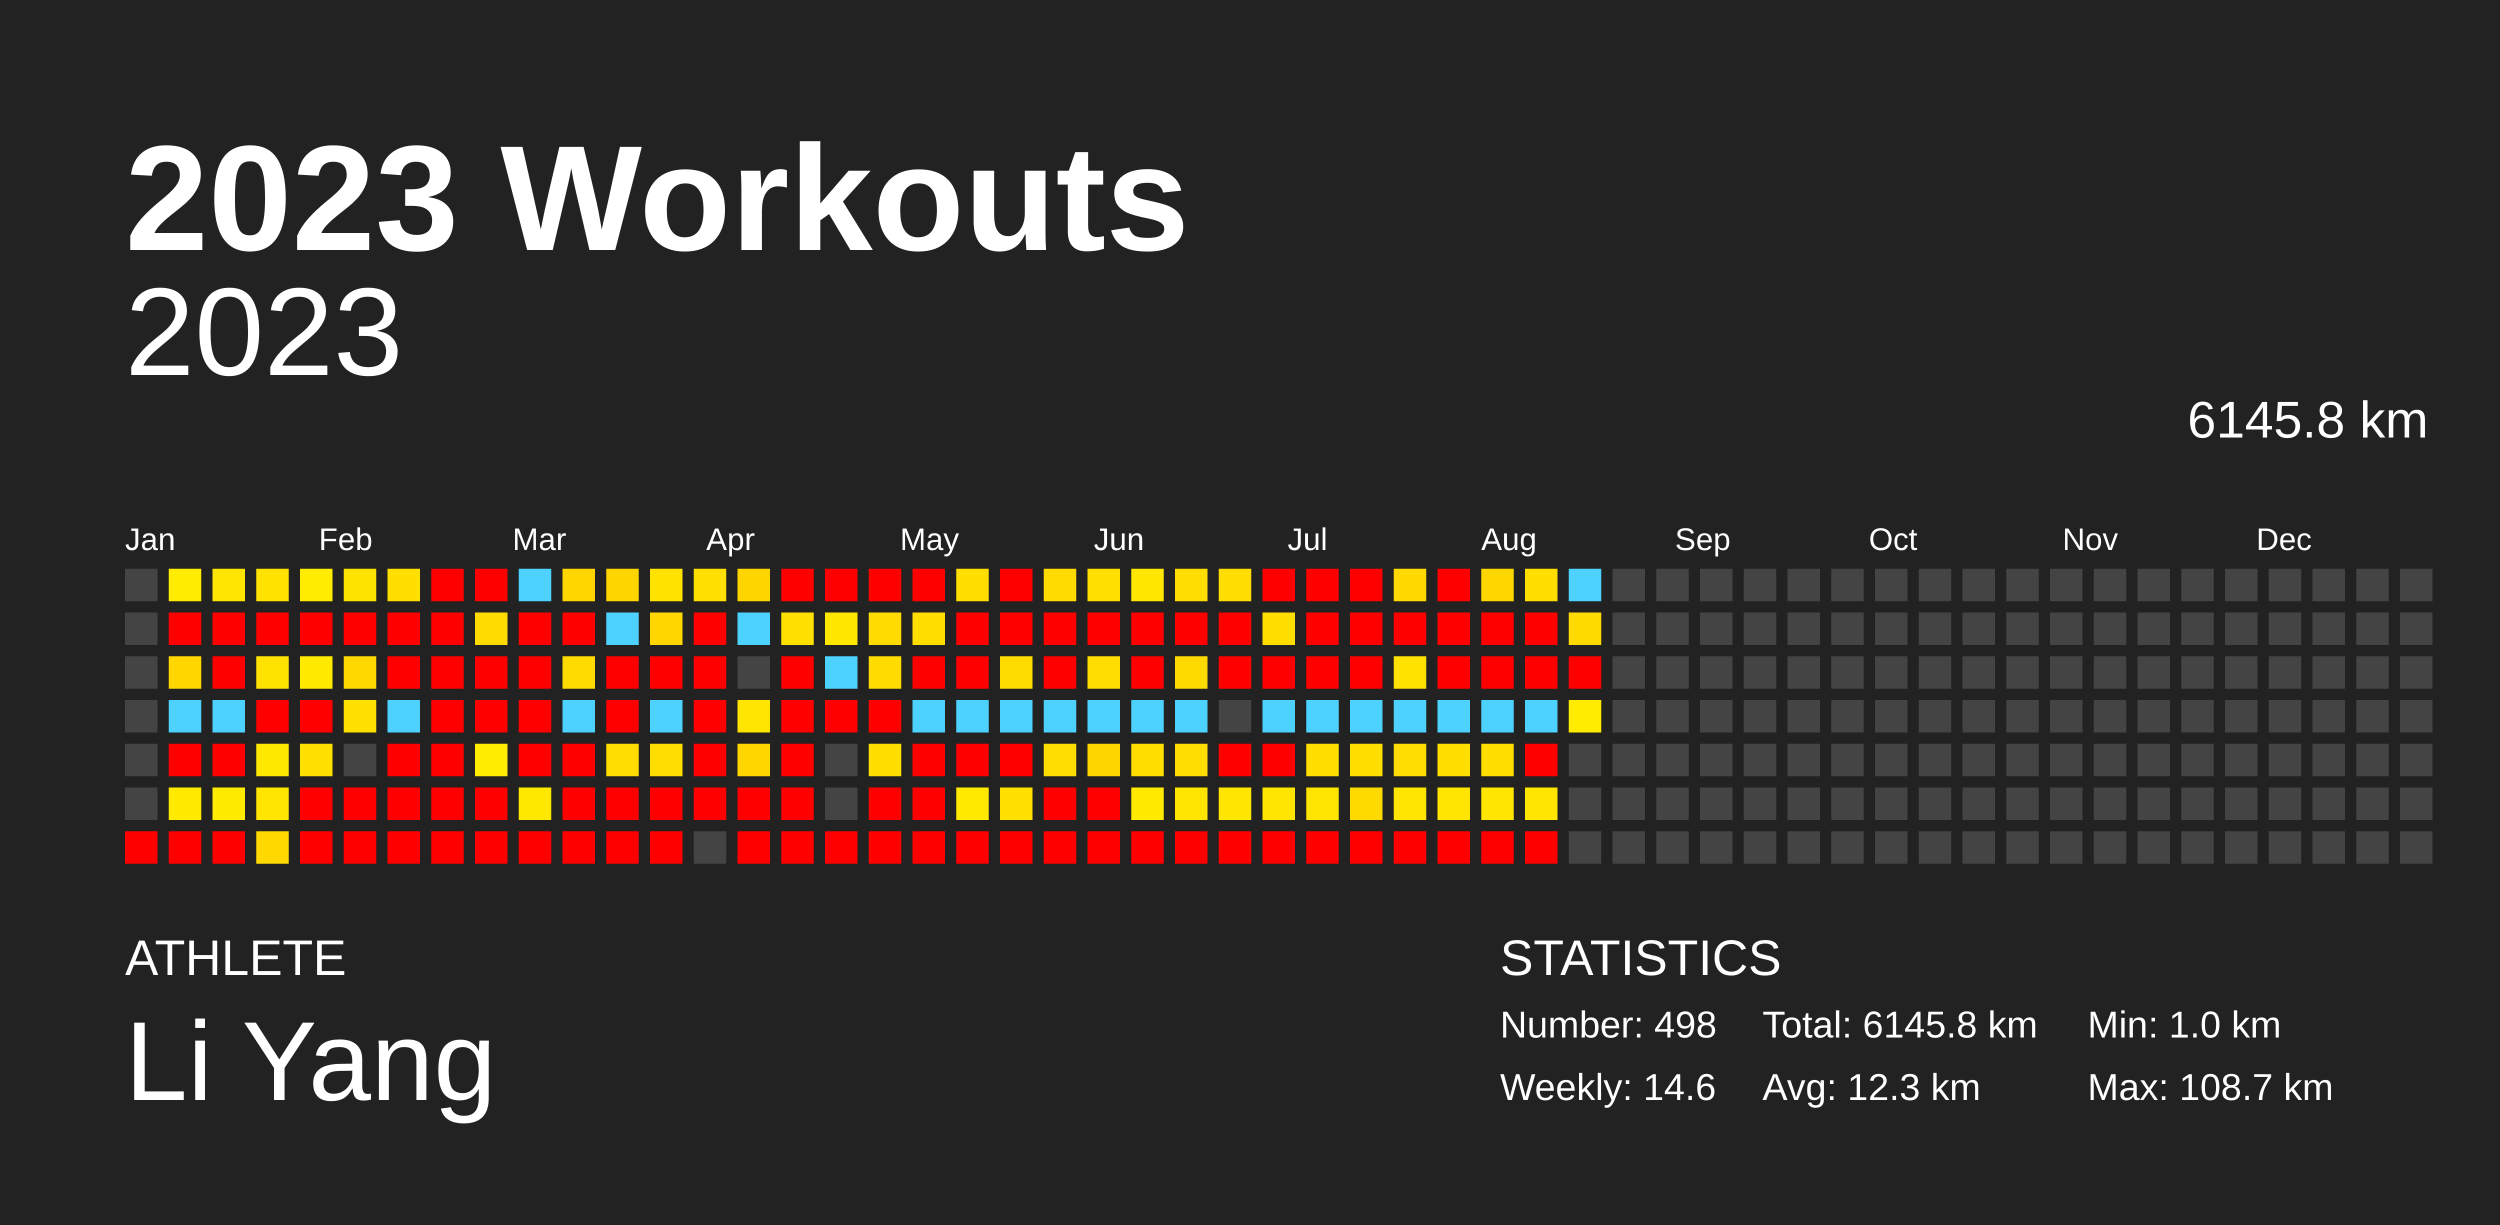
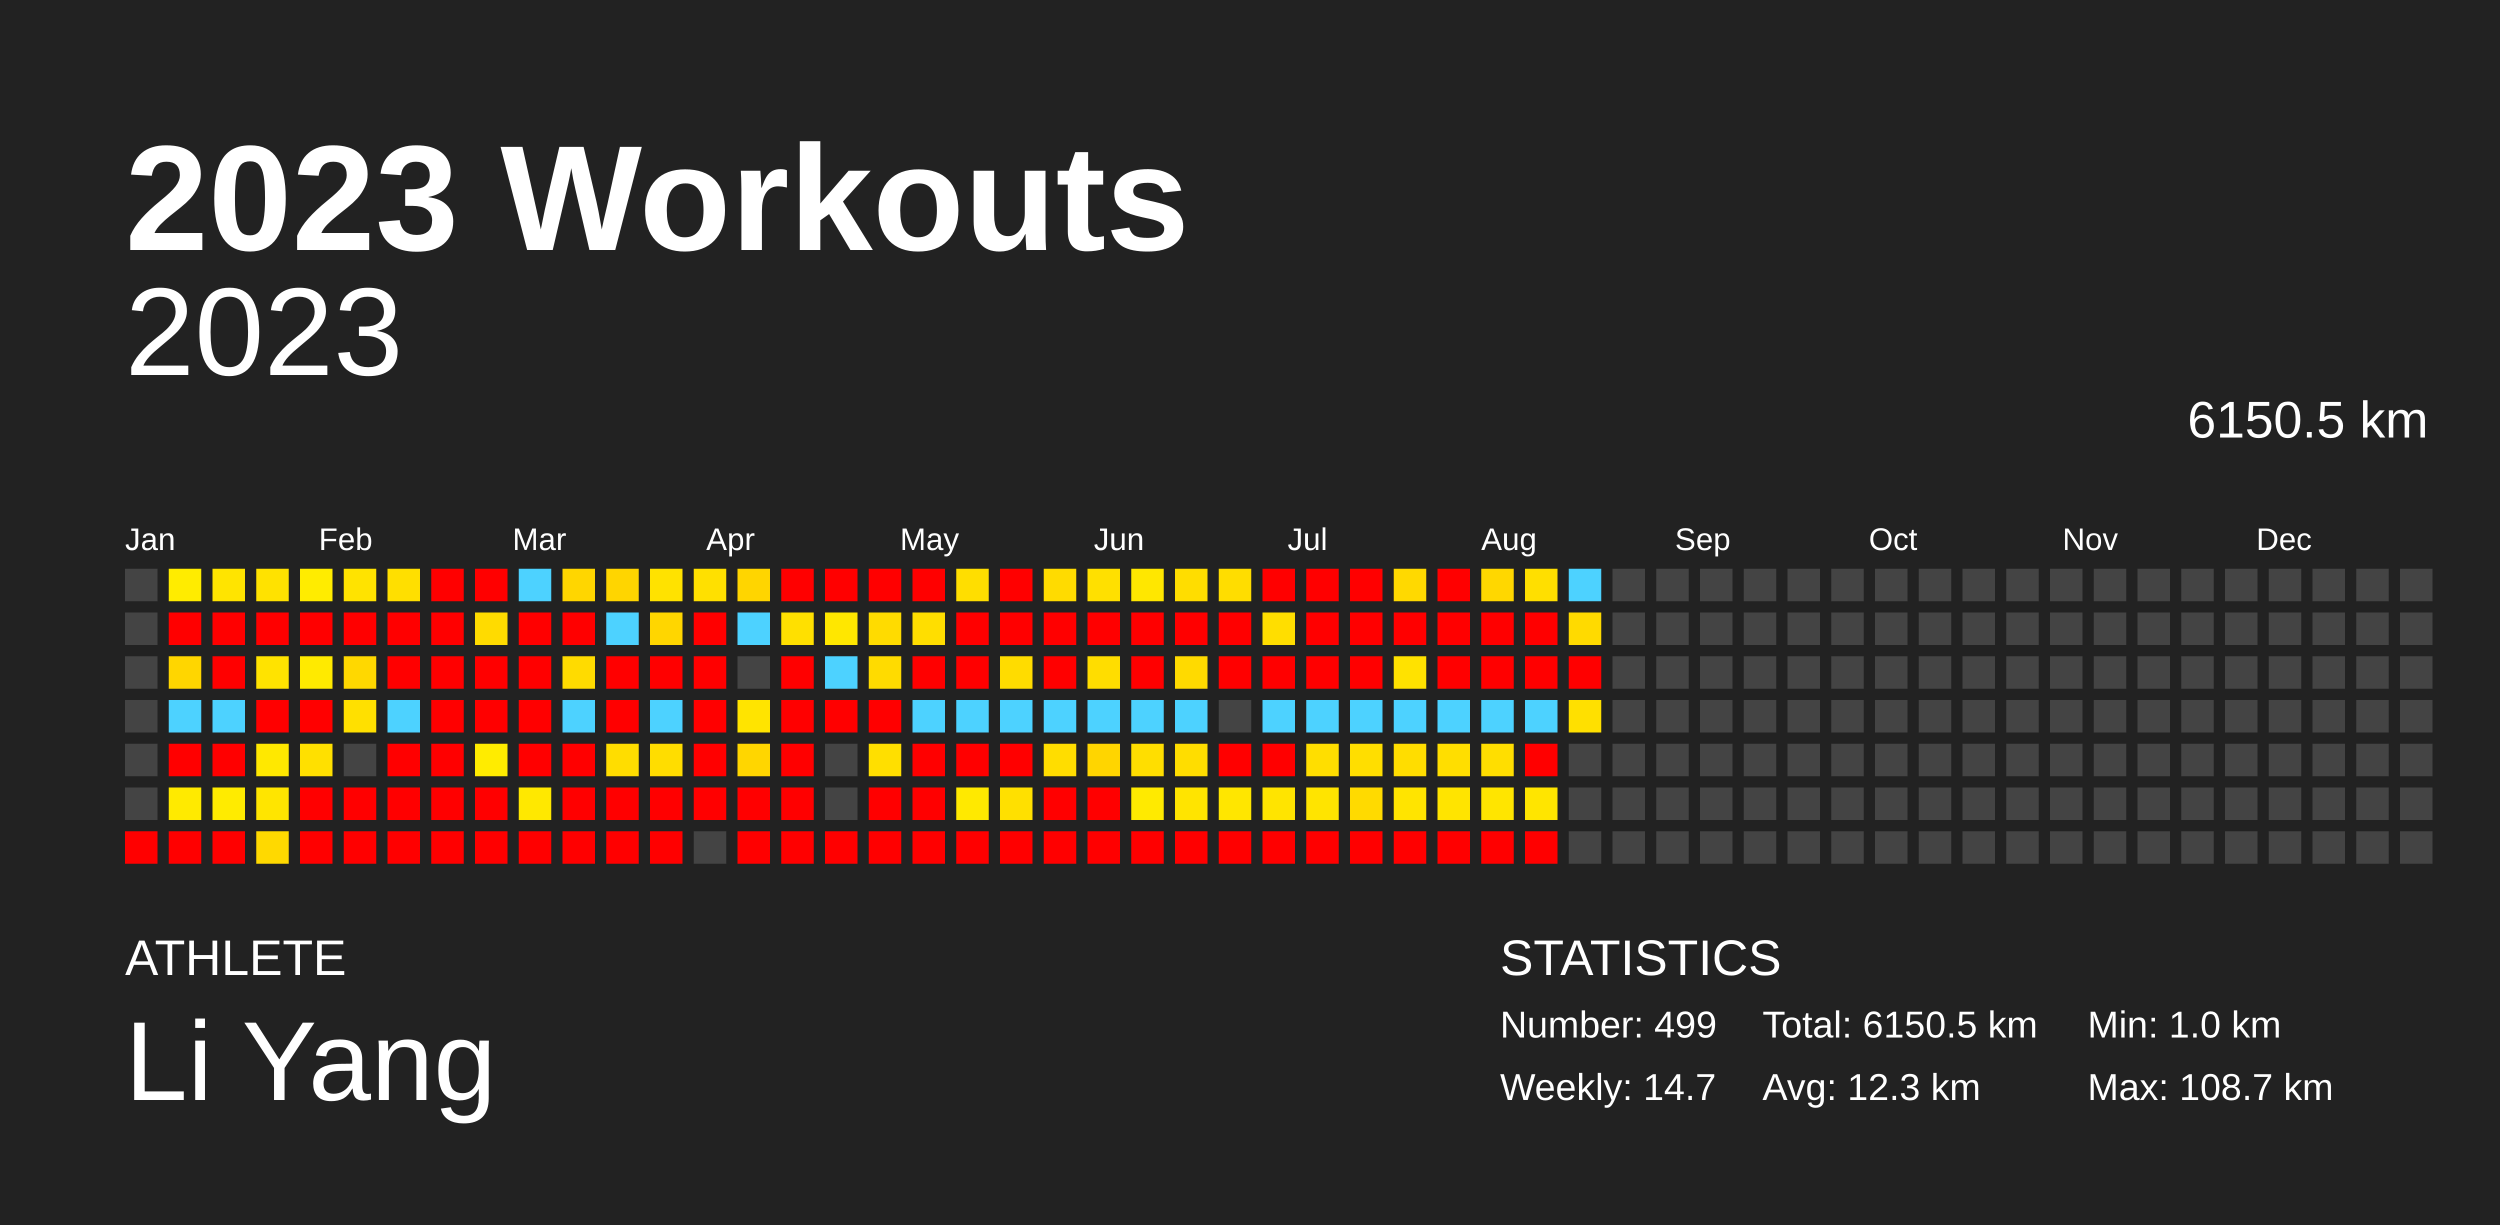
<svg xmlns="http://www.w3.org/2000/svg" baseProfile="full" height="98mm" version="1.1" viewBox="0,0,200,98" width="200mm">
  <defs />
  <rect fill="#222222" height="98" width="200" x="0" y="0" />
  <text fill="#FFFFFF" style="font-size:12px; font-family:Arial; font-weight:bold;" x="10" y="20">2023 Workouts</text>
  <text fill="#FFFFFF" style="font-size:4px; font-family:Arial" x="10" y="78">ATHLETE</text>
  <text fill="#FFFFFF" style="font-size:9px; font-family:Arial" x="10" y="88">Li Yang</text>
  <text fill="#FFFFFF" style="font-size:4px; font-family:Arial" x="120" y="78">STATISTICS</text>
-   <text fill="#FFFFFF" style="font-size:3px; font-family:Arial" x="120" y="83">Number: 498</text>
-   <text fill="#FFFFFF" style="font-size:3px; font-family:Arial" x="120" y="88">Weekly: 14.6</text>
-   <text fill="#FFFFFF" style="font-size:3px; font-family:Arial" x="141" y="83">Total: 6145.8 km</text>
+   <text fill="#FFFFFF" style="font-size:3px; font-family:Arial" x="120" y="83">Number: 499</text>
+   <text fill="#FFFFFF" style="font-size:3px; font-family:Arial" x="120" y="88">Weekly: 14.7</text>
+   <text fill="#FFFFFF" style="font-size:3px; font-family:Arial" x="141" y="83">Total: 6150.5 km</text>
  <text fill="#FFFFFF" style="font-size:3px; font-family:Arial" x="141" y="88">Avg: 12.3 km</text>
  <text fill="#FFFFFF" style="font-size:3px; font-family:Arial" x="167" y="83">Min: 1.0 km</text>
  <text fill="#FFFFFF" style="font-size:3px; font-family:Arial" x="167" y="88">Max: 108.7 km</text>
  <text alignment-baseline="hanging" fill="#FFFFFF" style="font-size:10.0px; font-family:Arial;" x="10" y="30">2023</text>
-   <text alignment-baseline="hanging" fill="#FFFFFF" style="font-size:4.125px; font-family:Arial;" x="175" y="35">6145.8 km</text>
+   <text alignment-baseline="hanging" fill="#FFFFFF" style="font-size:4.125px; font-family:Arial;" x="175" y="35">6150.5 km</text>
  <text fill="#FFFFFF" style="font-size:2.5px; font-family:Arial" x="10.0" y="44">Jan</text>
  <text fill="#FFFFFF" style="font-size:2.5px; font-family:Arial" x="25.5" y="44">Feb</text>
  <text fill="#FFFFFF" style="font-size:2.5px; font-family:Arial" x="41.0" y="44">Mar</text>
  <text fill="#FFFFFF" style="font-size:2.5px; font-family:Arial" x="56.5" y="44">Apr</text>
  <text fill="#FFFFFF" style="font-size:2.5px; font-family:Arial" x="72.0" y="44">May</text>
  <text fill="#FFFFFF" style="font-size:2.5px; font-family:Arial" x="87.5" y="44">Jun</text>
  <text fill="#FFFFFF" style="font-size:2.5px; font-family:Arial" x="103.0" y="44">Jul</text>
  <text fill="#FFFFFF" style="font-size:2.5px; font-family:Arial" x="118.5" y="44">Aug</text>
  <text fill="#FFFFFF" style="font-size:2.5px; font-family:Arial" x="134.0" y="44">Sep</text>
  <text fill="#FFFFFF" style="font-size:2.5px; font-family:Arial" x="149.5" y="44">Oct</text>
  <text fill="#FFFFFF" style="font-size:2.5px; font-family:Arial" x="165.0" y="44">Nov</text>
  <text fill="#FFFFFF" style="font-size:2.5px; font-family:Arial" x="180.5" y="44">Dec</text>
  <rect fill="#444444" height="2.6" width="2.6" x="10.0" y="45.5" />
  <rect fill="#444444" height="2.6" width="2.6" x="10.0" y="49.0" />
  <rect fill="#444444" height="2.6" width="2.6" x="10.0" y="52.5" />
  <rect fill="#444444" height="2.6" width="2.6" x="10.0" y="56.0" />
  <rect fill="#444444" height="2.6" width="2.6" x="10.0" y="59.5" />
  <rect fill="#444444" height="2.6" width="2.6" x="10.0" y="63.0" />
  <rect fill="red" height="2.6" width="2.6" x="10.0" y="66.5" />
  <rect fill="#ffec00" height="2.6" width="2.6" x="13.5" y="45.5" />
  <rect fill="red" height="2.6" width="2.6" x="13.5" y="49.0" />
  <rect fill="#ffd600" height="2.6" width="2.6" x="13.5" y="52.5" />
  <rect fill="#4dd2ff" height="2.6" width="2.6" x="13.5" y="56.0" />
  <rect fill="red" height="2.6" width="2.6" x="13.5" y="59.5" />
  <rect fill="#ffea00" height="2.6" width="2.6" x="13.5" y="63.0" />
  <rect fill="red" height="2.6" width="2.6" x="13.5" y="66.5" />
  <rect fill="#ffe400" height="2.6" width="2.6" x="17.0" y="45.5" />
  <rect fill="red" height="2.6" width="2.6" x="17.0" y="49.0" />
  <rect fill="red" height="2.6" width="2.6" x="17.0" y="52.5" />
  <rect fill="#4dd2ff" height="2.6" width="2.6" x="17.0" y="56.0" />
  <rect fill="red" height="2.6" width="2.6" x="17.0" y="59.5" />
  <rect fill="#ffeb00" height="2.6" width="2.6" x="17.0" y="63.0" />
  <rect fill="red" height="2.6" width="2.6" x="17.0" y="66.5" />
  <rect fill="#ffe200" height="2.6" width="2.6" x="20.5" y="45.5" />
  <rect fill="red" height="2.6" width="2.6" x="20.5" y="49.0" />
  <rect fill="#ffe300" height="2.6" width="2.6" x="20.5" y="52.5" />
  <rect fill="red" height="2.6" width="2.6" x="20.5" y="56.0" />
  <rect fill="#ffe800" height="2.6" width="2.6" x="20.5" y="59.5" />
  <rect fill="#ffe500" height="2.6" width="2.6" x="20.5" y="63.0" />
  <rect fill="#ffd900" height="2.6" width="2.6" x="20.5" y="66.5" />
  <rect fill="#ffec00" height="2.6" width="2.6" x="24.0" y="45.5" />
  <rect fill="red" height="2.6" width="2.6" x="24.0" y="49.0" />
  <rect fill="#ffea00" height="2.6" width="2.6" x="24.0" y="52.5" />
  <rect fill="red" height="2.6" width="2.6" x="24.0" y="56.0" />
  <rect fill="#ffe000" height="2.6" width="2.6" x="24.0" y="59.5" />
  <rect fill="red" height="2.6" width="2.6" x="24.0" y="63.0" />
  <rect fill="red" height="2.6" width="2.6" x="24.0" y="66.5" />
  <rect fill="#ffe300" height="2.6" width="2.6" x="27.5" y="45.5" />
  <rect fill="red" height="2.6" width="2.6" x="27.5" y="49.0" />
  <rect fill="#ffd800" height="2.6" width="2.6" x="27.5" y="52.5" />
  <rect fill="#ffe000" height="2.6" width="2.6" x="27.5" y="56.0" />
  <rect fill="#444444" height="2.6" width="2.6" x="27.5" y="59.5" />
  <rect fill="red" height="2.6" width="2.6" x="27.5" y="63.0" />
  <rect fill="red" height="2.6" width="2.6" x="27.5" y="66.5" />
  <rect fill="#ffdf00" height="2.6" width="2.6" x="31.0" y="45.5" />
  <rect fill="red" height="2.6" width="2.6" x="31.0" y="49.0" />
  <rect fill="red" height="2.6" width="2.6" x="31.0" y="52.5" />
  <rect fill="#4dd2ff" height="2.6" width="2.6" x="31.0" y="56.0" />
  <rect fill="red" height="2.6" width="2.6" x="31.0" y="59.5" />
  <rect fill="red" height="2.6" width="2.6" x="31.0" y="63.0" />
  <rect fill="red" height="2.6" width="2.6" x="31.0" y="66.5" />
  <rect fill="red" height="2.6" width="2.6" x="34.5" y="45.5" />
  <rect fill="red" height="2.6" width="2.6" x="34.5" y="49.0" />
  <rect fill="red" height="2.6" width="2.6" x="34.5" y="52.5" />
  <rect fill="red" height="2.6" width="2.6" x="34.5" y="56.0" />
  <rect fill="red" height="2.6" width="2.6" x="34.5" y="59.5" />
  <rect fill="red" height="2.6" width="2.6" x="34.5" y="63.0" />
  <rect fill="red" height="2.6" width="2.6" x="34.5" y="66.5" />
  <rect fill="red" height="2.6" width="2.6" x="38.0" y="45.5" />
  <rect fill="#ffdb00" height="2.6" width="2.6" x="38.0" y="49.0" />
  <rect fill="red" height="2.6" width="2.6" x="38.0" y="52.5" />
  <rect fill="red" height="2.6" width="2.6" x="38.0" y="56.0" />
  <rect fill="#ffec00" height="2.6" width="2.6" x="38.0" y="59.5" />
  <rect fill="red" height="2.6" width="2.6" x="38.0" y="63.0" />
  <rect fill="red" height="2.6" width="2.6" x="38.0" y="66.5" />
  <rect fill="#4dd2ff" height="2.6" width="2.6" x="41.5" y="45.5" />
  <rect fill="red" height="2.6" width="2.6" x="41.5" y="49.0" />
  <rect fill="red" height="2.6" width="2.6" x="41.5" y="52.5" />
  <rect fill="red" height="2.6" width="2.6" x="41.5" y="56.0" />
  <rect fill="red" height="2.6" width="2.6" x="41.5" y="59.5" />
  <rect fill="#ffe800" height="2.6" width="2.6" x="41.5" y="63.0" />
  <rect fill="red" height="2.6" width="2.6" x="41.5" y="66.5" />
  <rect fill="#ffd600" height="2.6" width="2.6" x="45.0" y="45.5" />
  <rect fill="red" height="2.6" width="2.6" x="45.0" y="49.0" />
  <rect fill="#ffdb00" height="2.6" width="2.6" x="45.0" y="52.5" />
  <rect fill="#4dd2ff" height="2.6" width="2.6" x="45.0" y="56.0" />
  <rect fill="red" height="2.6" width="2.6" x="45.0" y="59.5" />
  <rect fill="red" height="2.6" width="2.6" x="45.0" y="63.0" />
  <rect fill="red" height="2.6" width="2.6" x="45.0" y="66.5" />
  <rect fill="#ffd500" height="2.6" width="2.6" x="48.5" y="45.5" />
  <rect fill="#4dd2ff" height="2.6" width="2.6" x="48.5" y="49.0" />
  <rect fill="red" height="2.6" width="2.6" x="48.5" y="52.5" />
  <rect fill="red" height="2.6" width="2.6" x="48.5" y="56.0" />
  <rect fill="#ffdd00" height="2.6" width="2.6" x="48.5" y="59.5" />
  <rect fill="red" height="2.6" width="2.6" x="48.5" y="63.0" />
  <rect fill="red" height="2.6" width="2.6" x="48.5" y="66.5" />
  <rect fill="#ffe200" height="2.6" width="2.6" x="52.0" y="45.5" />
  <rect fill="#ffd600" height="2.6" width="2.6" x="52.0" y="49.0" />
  <rect fill="red" height="2.6" width="2.6" x="52.0" y="52.5" />
  <rect fill="#4dd2ff" height="2.6" width="2.6" x="52.0" y="56.0" />
  <rect fill="#ffdd00" height="2.6" width="2.6" x="52.0" y="59.5" />
  <rect fill="red" height="2.6" width="2.6" x="52.0" y="63.0" />
  <rect fill="red" height="2.6" width="2.6" x="52.0" y="66.5" />
  <rect fill="#ffe000" height="2.6" width="2.6" x="55.5" y="45.5" />
  <rect fill="red" height="2.6" width="2.6" x="55.5" y="49.0" />
  <rect fill="red" height="2.6" width="2.6" x="55.5" y="52.5" />
  <rect fill="red" height="2.6" width="2.6" x="55.5" y="56.0" />
  <rect fill="red" height="2.6" width="2.6" x="55.5" y="59.5" />
  <rect fill="red" height="2.6" width="2.6" x="55.5" y="63.0" />
  <rect fill="#444444" height="2.6" width="2.6" x="55.5" y="66.5" />
  <rect fill="#ffd500" height="2.6" width="2.6" x="59.0" y="45.5" />
  <rect fill="#4dd2ff" height="2.6" width="2.6" x="59.0" y="49.0" />
  <rect fill="#444444" height="2.6" width="2.6" x="59.0" y="52.5" />
  <rect fill="#ffe400" height="2.6" width="2.6" x="59.0" y="56.0" />
  <rect fill="#ffd600" height="2.6" width="2.6" x="59.0" y="59.5" />
  <rect fill="red" height="2.6" width="2.6" x="59.0" y="63.0" />
  <rect fill="red" height="2.6" width="2.6" x="59.0" y="66.5" />
  <rect fill="red" height="2.6" width="2.6" x="62.5" y="45.5" />
  <rect fill="#ffe000" height="2.6" width="2.6" x="62.5" y="49.0" />
  <rect fill="red" height="2.6" width="2.6" x="62.5" y="52.5" />
  <rect fill="red" height="2.6" width="2.6" x="62.5" y="56.0" />
  <rect fill="red" height="2.6" width="2.6" x="62.5" y="59.5" />
  <rect fill="red" height="2.6" width="2.6" x="62.5" y="63.0" />
  <rect fill="red" height="2.6" width="2.6" x="62.5" y="66.5" />
  <rect fill="red" height="2.6" width="2.6" x="66.0" y="45.5" />
  <rect fill="#ffe700" height="2.6" width="2.6" x="66.0" y="49.0" />
  <rect fill="#4dd2ff" height="2.6" width="2.6" x="66.0" y="52.5" />
  <rect fill="red" height="2.6" width="2.6" x="66.0" y="56.0" />
  <rect fill="#444444" height="2.6" width="2.6" x="66.0" y="59.5" />
  <rect fill="#444444" height="2.6" width="2.6" x="66.0" y="63.0" />
  <rect fill="red" height="2.6" width="2.6" x="66.0" y="66.5" />
  <rect fill="red" height="2.6" width="2.6" x="69.5" y="45.5" />
  <rect fill="#ffdb00" height="2.6" width="2.6" x="69.5" y="49.0" />
  <rect fill="#ffdb00" height="2.6" width="2.6" x="69.5" y="52.5" />
  <rect fill="red" height="2.6" width="2.6" x="69.5" y="56.0" />
  <rect fill="#ffdf00" height="2.6" width="2.6" x="69.5" y="59.5" />
  <rect fill="red" height="2.6" width="2.6" x="69.5" y="63.0" />
  <rect fill="red" height="2.6" width="2.6" x="69.5" y="66.5" />
  <rect fill="red" height="2.6" width="2.6" x="73.0" y="45.5" />
  <rect fill="#ffde00" height="2.6" width="2.6" x="73.0" y="49.0" />
  <rect fill="red" height="2.6" width="2.6" x="73.0" y="52.5" />
  <rect fill="#4dd2ff" height="2.6" width="2.6" x="73.0" y="56.0" />
  <rect fill="red" height="2.6" width="2.6" x="73.0" y="59.5" />
  <rect fill="red" height="2.6" width="2.6" x="73.0" y="63.0" />
  <rect fill="red" height="2.6" width="2.6" x="73.0" y="66.5" />
  <rect fill="#ffde00" height="2.6" width="2.6" x="76.5" y="45.5" />
  <rect fill="red" height="2.6" width="2.6" x="76.5" y="49.0" />
  <rect fill="red" height="2.6" width="2.6" x="76.5" y="52.5" />
  <rect fill="#4dd2ff" height="2.6" width="2.6" x="76.5" y="56.0" />
  <rect fill="red" height="2.6" width="2.6" x="76.5" y="59.5" />
  <rect fill="#ffe900" height="2.6" width="2.6" x="76.5" y="63.0" />
  <rect fill="red" height="2.6" width="2.6" x="76.5" y="66.5" />
  <rect fill="red" height="2.6" width="2.6" x="80.0" y="45.5" />
  <rect fill="red" height="2.6" width="2.6" x="80.0" y="49.0" />
  <rect fill="#ffdc00" height="2.6" width="2.6" x="80.0" y="52.5" />
  <rect fill="#4dd2ff" height="2.6" width="2.6" x="80.0" y="56.0" />
  <rect fill="red" height="2.6" width="2.6" x="80.0" y="59.5" />
  <rect fill="#ffe000" height="2.6" width="2.6" x="80.0" y="63.0" />
  <rect fill="red" height="2.6" width="2.6" x="80.0" y="66.5" />
  <rect fill="#ffdb00" height="2.6" width="2.6" x="83.5" y="45.5" />
  <rect fill="red" height="2.6" width="2.6" x="83.5" y="49.0" />
  <rect fill="red" height="2.6" width="2.6" x="83.5" y="52.5" />
  <rect fill="#4dd2ff" height="2.6" width="2.6" x="83.5" y="56.0" />
  <rect fill="#ffdd00" height="2.6" width="2.6" x="83.5" y="59.5" />
  <rect fill="red" height="2.6" width="2.6" x="83.5" y="63.0" />
  <rect fill="red" height="2.6" width="2.6" x="83.5" y="66.5" />
  <rect fill="#ffe000" height="2.6" width="2.6" x="87.0" y="45.5" />
  <rect fill="red" height="2.6" width="2.6" x="87.0" y="49.0" />
  <rect fill="#ffdd00" height="2.6" width="2.6" x="87.0" y="52.5" />
  <rect fill="#4dd2ff" height="2.6" width="2.6" x="87.0" y="56.0" />
  <rect fill="#ffd500" height="2.6" width="2.6" x="87.0" y="59.5" />
  <rect fill="red" height="2.6" width="2.6" x="87.0" y="63.0" />
  <rect fill="red" height="2.6" width="2.6" x="87.0" y="66.5" />
  <rect fill="#ffe700" height="2.6" width="2.6" x="90.5" y="45.5" />
  <rect fill="red" height="2.6" width="2.6" x="90.5" y="49.0" />
  <rect fill="red" height="2.6" width="2.6" x="90.5" y="52.5" />
  <rect fill="#4dd2ff" height="2.6" width="2.6" x="90.5" y="56.0" />
  <rect fill="#ffde00" height="2.6" width="2.6" x="90.5" y="59.5" />
  <rect fill="#ffea00" height="2.6" width="2.6" x="90.5" y="63.0" />
  <rect fill="red" height="2.6" width="2.6" x="90.5" y="66.5" />
  <rect fill="#ffdd00" height="2.6" width="2.6" x="94.0" y="45.5" />
  <rect fill="red" height="2.6" width="2.6" x="94.0" y="49.0" />
  <rect fill="#ffda00" height="2.6" width="2.6" x="94.0" y="52.5" />
  <rect fill="#4dd2ff" height="2.6" width="2.6" x="94.0" y="56.0" />
  <rect fill="#ffdd00" height="2.6" width="2.6" x="94.0" y="59.5" />
  <rect fill="#ffe400" height="2.6" width="2.6" x="94.0" y="63.0" />
  <rect fill="red" height="2.6" width="2.6" x="94.0" y="66.5" />
  <rect fill="#ffdd00" height="2.6" width="2.6" x="97.5" y="45.5" />
  <rect fill="red" height="2.6" width="2.6" x="97.5" y="49.0" />
  <rect fill="red" height="2.6" width="2.6" x="97.5" y="52.5" />
  <rect fill="#444444" height="2.6" width="2.6" x="97.5" y="56.0" />
  <rect fill="red" height="2.6" width="2.6" x="97.5" y="59.5" />
  <rect fill="#ffe600" height="2.6" width="2.6" x="97.5" y="63.0" />
  <rect fill="red" height="2.6" width="2.6" x="97.5" y="66.5" />
  <rect fill="red" height="2.6" width="2.6" x="101.0" y="45.5" />
  <rect fill="#ffde00" height="2.6" width="2.6" x="101.0" y="49.0" />
  <rect fill="red" height="2.6" width="2.6" x="101.0" y="52.5" />
  <rect fill="#4dd2ff" height="2.6" width="2.6" x="101.0" y="56.0" />
  <rect fill="red" height="2.6" width="2.6" x="101.0" y="59.5" />
  <rect fill="#ffe400" height="2.6" width="2.6" x="101.0" y="63.0" />
  <rect fill="red" height="2.6" width="2.6" x="101.0" y="66.5" />
  <rect fill="red" height="2.6" width="2.6" x="104.5" y="45.5" />
  <rect fill="red" height="2.6" width="2.6" x="104.5" y="49.0" />
  <rect fill="red" height="2.6" width="2.6" x="104.5" y="52.5" />
  <rect fill="#4dd2ff" height="2.6" width="2.6" x="104.5" y="56.0" />
  <rect fill="#ffde00" height="2.6" width="2.6" x="104.5" y="59.5" />
  <rect fill="#ffe400" height="2.6" width="2.6" x="104.5" y="63.0" />
  <rect fill="red" height="2.6" width="2.6" x="104.5" y="66.5" />
  <rect fill="red" height="2.6" width="2.6" x="108.0" y="45.5" />
  <rect fill="red" height="2.6" width="2.6" x="108.0" y="49.0" />
  <rect fill="red" height="2.6" width="2.6" x="108.0" y="52.5" />
  <rect fill="#4dd2ff" height="2.6" width="2.6" x="108.0" y="56.0" />
  <rect fill="#ffde00" height="2.6" width="2.6" x="108.0" y="59.5" />
  <rect fill="#ffda00" height="2.6" width="2.6" x="108.0" y="63.0" />
  <rect fill="red" height="2.6" width="2.6" x="108.0" y="66.5" />
  <rect fill="#ffd900" height="2.6" width="2.6" x="111.5" y="45.5" />
  <rect fill="red" height="2.6" width="2.6" x="111.5" y="49.0" />
  <rect fill="#ffe200" height="2.6" width="2.6" x="111.5" y="52.5" />
  <rect fill="#4dd2ff" height="2.6" width="2.6" x="111.5" y="56.0" />
  <rect fill="#ffdd00" height="2.6" width="2.6" x="111.5" y="59.5" />
  <rect fill="#ffe400" height="2.6" width="2.6" x="111.5" y="63.0" />
  <rect fill="red" height="2.6" width="2.6" x="111.5" y="66.5" />
  <rect fill="red" height="2.6" width="2.6" x="115.0" y="45.5" />
  <rect fill="red" height="2.6" width="2.6" x="115.0" y="49.0" />
  <rect fill="red" height="2.6" width="2.6" x="115.0" y="52.5" />
  <rect fill="#4dd2ff" height="2.6" width="2.6" x="115.0" y="56.0" />
  <rect fill="#ffde00" height="2.6" width="2.6" x="115.0" y="59.5" />
  <rect fill="#ffe400" height="2.6" width="2.6" x="115.0" y="63.0" />
  <rect fill="red" height="2.6" width="2.6" x="115.0" y="66.5" />
  <rect fill="#ffd700" height="2.6" width="2.6" x="118.5" y="45.5" />
  <rect fill="red" height="2.6" width="2.6" x="118.5" y="49.0" />
  <rect fill="red" height="2.6" width="2.6" x="118.5" y="52.5" />
  <rect fill="#4dd2ff" height="2.6" width="2.6" x="118.5" y="56.0" />
  <rect fill="#ffde00" height="2.6" width="2.6" x="118.5" y="59.5" />
  <rect fill="#ffe500" height="2.6" width="2.6" x="118.5" y="63.0" />
  <rect fill="red" height="2.6" width="2.6" x="118.5" y="66.5" />
  <rect fill="#ffdf00" height="2.6" width="2.6" x="122.0" y="45.5" />
  <rect fill="red" height="2.6" width="2.6" x="122.0" y="49.0" />
  <rect fill="red" height="2.6" width="2.6" x="122.0" y="52.5" />
  <rect fill="#4dd2ff" height="2.6" width="2.6" x="122.0" y="56.0" />
  <rect fill="red" height="2.6" width="2.6" x="122.0" y="59.5" />
  <rect fill="#ffe500" height="2.6" width="2.6" x="122.0" y="63.0" />
  <rect fill="red" height="2.6" width="2.6" x="122.0" y="66.5" />
  <rect fill="#4dd2ff" height="2.6" width="2.6" x="125.5" y="45.5" />
  <rect fill="#ffda00" height="2.6" width="2.6" x="125.5" y="49.0" />
  <rect fill="red" height="2.6" width="2.6" x="125.5" y="52.5" />
-   <rect fill="#ffec00" height="2.6" width="2.6" x="125.5" y="56.0" />
+   <rect fill="#ffe000" height="2.6" width="2.6" x="125.5" y="56.0" />
  <rect fill="#444444" height="2.6" width="2.6" x="125.5" y="59.5" />
  <rect fill="#444444" height="2.6" width="2.6" x="125.5" y="63.0" />
  <rect fill="#444444" height="2.6" width="2.6" x="125.5" y="66.5" />
  <rect fill="#444444" height="2.6" width="2.6" x="129.0" y="45.5" />
  <rect fill="#444444" height="2.6" width="2.6" x="129.0" y="49.0" />
  <rect fill="#444444" height="2.6" width="2.6" x="129.0" y="52.5" />
  <rect fill="#444444" height="2.6" width="2.6" x="129.0" y="56.0" />
  <rect fill="#444444" height="2.6" width="2.6" x="129.0" y="59.5" />
  <rect fill="#444444" height="2.6" width="2.6" x="129.0" y="63.0" />
  <rect fill="#444444" height="2.6" width="2.6" x="129.0" y="66.5" />
  <rect fill="#444444" height="2.6" width="2.6" x="132.5" y="45.5" />
  <rect fill="#444444" height="2.6" width="2.6" x="132.5" y="49.0" />
  <rect fill="#444444" height="2.6" width="2.6" x="132.5" y="52.5" />
  <rect fill="#444444" height="2.6" width="2.6" x="132.5" y="56.0" />
  <rect fill="#444444" height="2.6" width="2.6" x="132.5" y="59.5" />
  <rect fill="#444444" height="2.6" width="2.6" x="132.5" y="63.0" />
  <rect fill="#444444" height="2.6" width="2.6" x="132.5" y="66.5" />
  <rect fill="#444444" height="2.6" width="2.6" x="136.0" y="45.5" />
  <rect fill="#444444" height="2.6" width="2.6" x="136.0" y="49.0" />
  <rect fill="#444444" height="2.6" width="2.6" x="136.0" y="52.5" />
  <rect fill="#444444" height="2.6" width="2.6" x="136.0" y="56.0" />
  <rect fill="#444444" height="2.6" width="2.6" x="136.0" y="59.5" />
  <rect fill="#444444" height="2.6" width="2.6" x="136.0" y="63.0" />
  <rect fill="#444444" height="2.6" width="2.6" x="136.0" y="66.5" />
  <rect fill="#444444" height="2.6" width="2.6" x="139.5" y="45.5" />
  <rect fill="#444444" height="2.6" width="2.6" x="139.5" y="49.0" />
  <rect fill="#444444" height="2.6" width="2.6" x="139.5" y="52.5" />
  <rect fill="#444444" height="2.6" width="2.6" x="139.5" y="56.0" />
  <rect fill="#444444" height="2.6" width="2.6" x="139.5" y="59.5" />
  <rect fill="#444444" height="2.6" width="2.6" x="139.5" y="63.0" />
  <rect fill="#444444" height="2.6" width="2.6" x="139.5" y="66.5" />
  <rect fill="#444444" height="2.6" width="2.6" x="143.0" y="45.5" />
  <rect fill="#444444" height="2.6" width="2.6" x="143.0" y="49.0" />
  <rect fill="#444444" height="2.6" width="2.6" x="143.0" y="52.5" />
  <rect fill="#444444" height="2.6" width="2.6" x="143.0" y="56.0" />
  <rect fill="#444444" height="2.6" width="2.6" x="143.0" y="59.5" />
  <rect fill="#444444" height="2.6" width="2.6" x="143.0" y="63.0" />
  <rect fill="#444444" height="2.6" width="2.6" x="143.0" y="66.5" />
  <rect fill="#444444" height="2.6" width="2.6" x="146.5" y="45.5" />
  <rect fill="#444444" height="2.6" width="2.6" x="146.5" y="49.0" />
  <rect fill="#444444" height="2.6" width="2.6" x="146.5" y="52.5" />
  <rect fill="#444444" height="2.6" width="2.6" x="146.5" y="56.0" />
  <rect fill="#444444" height="2.6" width="2.6" x="146.5" y="59.5" />
  <rect fill="#444444" height="2.6" width="2.6" x="146.5" y="63.0" />
  <rect fill="#444444" height="2.6" width="2.6" x="146.5" y="66.5" />
  <rect fill="#444444" height="2.6" width="2.6" x="150.0" y="45.5" />
  <rect fill="#444444" height="2.6" width="2.6" x="150.0" y="49.0" />
  <rect fill="#444444" height="2.6" width="2.6" x="150.0" y="52.5" />
  <rect fill="#444444" height="2.6" width="2.6" x="150.0" y="56.0" />
  <rect fill="#444444" height="2.6" width="2.6" x="150.0" y="59.5" />
  <rect fill="#444444" height="2.6" width="2.6" x="150.0" y="63.0" />
  <rect fill="#444444" height="2.6" width="2.6" x="150.0" y="66.5" />
  <rect fill="#444444" height="2.6" width="2.6" x="153.5" y="45.5" />
  <rect fill="#444444" height="2.6" width="2.6" x="153.5" y="49.0" />
  <rect fill="#444444" height="2.6" width="2.6" x="153.5" y="52.5" />
  <rect fill="#444444" height="2.6" width="2.6" x="153.5" y="56.0" />
  <rect fill="#444444" height="2.6" width="2.6" x="153.5" y="59.5" />
  <rect fill="#444444" height="2.6" width="2.6" x="153.5" y="63.0" />
  <rect fill="#444444" height="2.6" width="2.6" x="153.5" y="66.5" />
  <rect fill="#444444" height="2.6" width="2.6" x="157.0" y="45.5" />
  <rect fill="#444444" height="2.6" width="2.6" x="157.0" y="49.0" />
  <rect fill="#444444" height="2.6" width="2.6" x="157.0" y="52.5" />
  <rect fill="#444444" height="2.6" width="2.6" x="157.0" y="56.0" />
  <rect fill="#444444" height="2.6" width="2.6" x="157.0" y="59.5" />
  <rect fill="#444444" height="2.6" width="2.6" x="157.0" y="63.0" />
  <rect fill="#444444" height="2.6" width="2.6" x="157.0" y="66.5" />
  <rect fill="#444444" height="2.6" width="2.6" x="160.5" y="45.5" />
  <rect fill="#444444" height="2.6" width="2.6" x="160.5" y="49.0" />
  <rect fill="#444444" height="2.6" width="2.6" x="160.5" y="52.5" />
  <rect fill="#444444" height="2.6" width="2.6" x="160.5" y="56.0" />
  <rect fill="#444444" height="2.6" width="2.6" x="160.5" y="59.5" />
  <rect fill="#444444" height="2.6" width="2.6" x="160.5" y="63.0" />
  <rect fill="#444444" height="2.6" width="2.6" x="160.5" y="66.5" />
  <rect fill="#444444" height="2.6" width="2.6" x="164.0" y="45.5" />
  <rect fill="#444444" height="2.6" width="2.6" x="164.0" y="49.0" />
  <rect fill="#444444" height="2.6" width="2.6" x="164.0" y="52.5" />
  <rect fill="#444444" height="2.6" width="2.6" x="164.0" y="56.0" />
  <rect fill="#444444" height="2.6" width="2.6" x="164.0" y="59.5" />
  <rect fill="#444444" height="2.6" width="2.6" x="164.0" y="63.0" />
  <rect fill="#444444" height="2.6" width="2.6" x="164.0" y="66.5" />
  <rect fill="#444444" height="2.6" width="2.6" x="167.5" y="45.5" />
  <rect fill="#444444" height="2.6" width="2.6" x="167.5" y="49.0" />
  <rect fill="#444444" height="2.6" width="2.6" x="167.5" y="52.5" />
  <rect fill="#444444" height="2.6" width="2.6" x="167.5" y="56.0" />
  <rect fill="#444444" height="2.6" width="2.6" x="167.5" y="59.5" />
  <rect fill="#444444" height="2.6" width="2.6" x="167.5" y="63.0" />
  <rect fill="#444444" height="2.6" width="2.6" x="167.5" y="66.5" />
  <rect fill="#444444" height="2.6" width="2.6" x="171.0" y="45.5" />
  <rect fill="#444444" height="2.6" width="2.6" x="171.0" y="49.0" />
  <rect fill="#444444" height="2.6" width="2.6" x="171.0" y="52.5" />
  <rect fill="#444444" height="2.6" width="2.6" x="171.0" y="56.0" />
  <rect fill="#444444" height="2.6" width="2.6" x="171.0" y="59.5" />
  <rect fill="#444444" height="2.6" width="2.6" x="171.0" y="63.0" />
  <rect fill="#444444" height="2.6" width="2.6" x="171.0" y="66.5" />
  <rect fill="#444444" height="2.6" width="2.6" x="174.5" y="45.5" />
  <rect fill="#444444" height="2.6" width="2.6" x="174.5" y="49.0" />
  <rect fill="#444444" height="2.6" width="2.6" x="174.5" y="52.5" />
  <rect fill="#444444" height="2.6" width="2.6" x="174.5" y="56.0" />
  <rect fill="#444444" height="2.6" width="2.6" x="174.5" y="59.5" />
  <rect fill="#444444" height="2.6" width="2.6" x="174.5" y="63.0" />
  <rect fill="#444444" height="2.6" width="2.6" x="174.5" y="66.5" />
  <rect fill="#444444" height="2.6" width="2.6" x="178.0" y="45.5" />
  <rect fill="#444444" height="2.6" width="2.6" x="178.0" y="49.0" />
  <rect fill="#444444" height="2.6" width="2.6" x="178.0" y="52.5" />
  <rect fill="#444444" height="2.6" width="2.6" x="178.0" y="56.0" />
  <rect fill="#444444" height="2.6" width="2.6" x="178.0" y="59.5" />
  <rect fill="#444444" height="2.6" width="2.6" x="178.0" y="63.0" />
  <rect fill="#444444" height="2.6" width="2.6" x="178.0" y="66.5" />
  <rect fill="#444444" height="2.6" width="2.6" x="181.5" y="45.5" />
  <rect fill="#444444" height="2.6" width="2.6" x="181.5" y="49.0" />
  <rect fill="#444444" height="2.6" width="2.6" x="181.5" y="52.5" />
  <rect fill="#444444" height="2.6" width="2.6" x="181.5" y="56.0" />
  <rect fill="#444444" height="2.6" width="2.6" x="181.5" y="59.5" />
  <rect fill="#444444" height="2.6" width="2.6" x="181.5" y="63.0" />
  <rect fill="#444444" height="2.6" width="2.6" x="181.5" y="66.5" />
  <rect fill="#444444" height="2.6" width="2.6" x="185.0" y="45.5" />
  <rect fill="#444444" height="2.6" width="2.6" x="185.0" y="49.0" />
  <rect fill="#444444" height="2.6" width="2.6" x="185.0" y="52.5" />
  <rect fill="#444444" height="2.6" width="2.6" x="185.0" y="56.0" />
  <rect fill="#444444" height="2.6" width="2.6" x="185.0" y="59.5" />
  <rect fill="#444444" height="2.6" width="2.6" x="185.0" y="63.0" />
  <rect fill="#444444" height="2.6" width="2.6" x="185.0" y="66.5" />
  <rect fill="#444444" height="2.6" width="2.6" x="188.5" y="45.5" />
  <rect fill="#444444" height="2.6" width="2.6" x="188.5" y="49.0" />
  <rect fill="#444444" height="2.6" width="2.6" x="188.5" y="52.5" />
  <rect fill="#444444" height="2.6" width="2.6" x="188.5" y="56.0" />
  <rect fill="#444444" height="2.6" width="2.6" x="188.5" y="59.5" />
  <rect fill="#444444" height="2.6" width="2.6" x="188.5" y="63.0" />
  <rect fill="#444444" height="2.6" width="2.6" x="188.5" y="66.5" />
  <rect fill="#444444" height="2.6" width="2.6" x="192.0" y="45.5" />
  <rect fill="#444444" height="2.6" width="2.6" x="192.0" y="49.0" />
  <rect fill="#444444" height="2.6" width="2.6" x="192.0" y="52.5" />
  <rect fill="#444444" height="2.6" width="2.6" x="192.0" y="56.0" />
  <rect fill="#444444" height="2.6" width="2.6" x="192.0" y="59.5" />
  <rect fill="#444444" height="2.6" width="2.6" x="192.0" y="63.0" />
  <rect fill="#444444" height="2.6" width="2.6" x="192.0" y="66.5" />
</svg>
